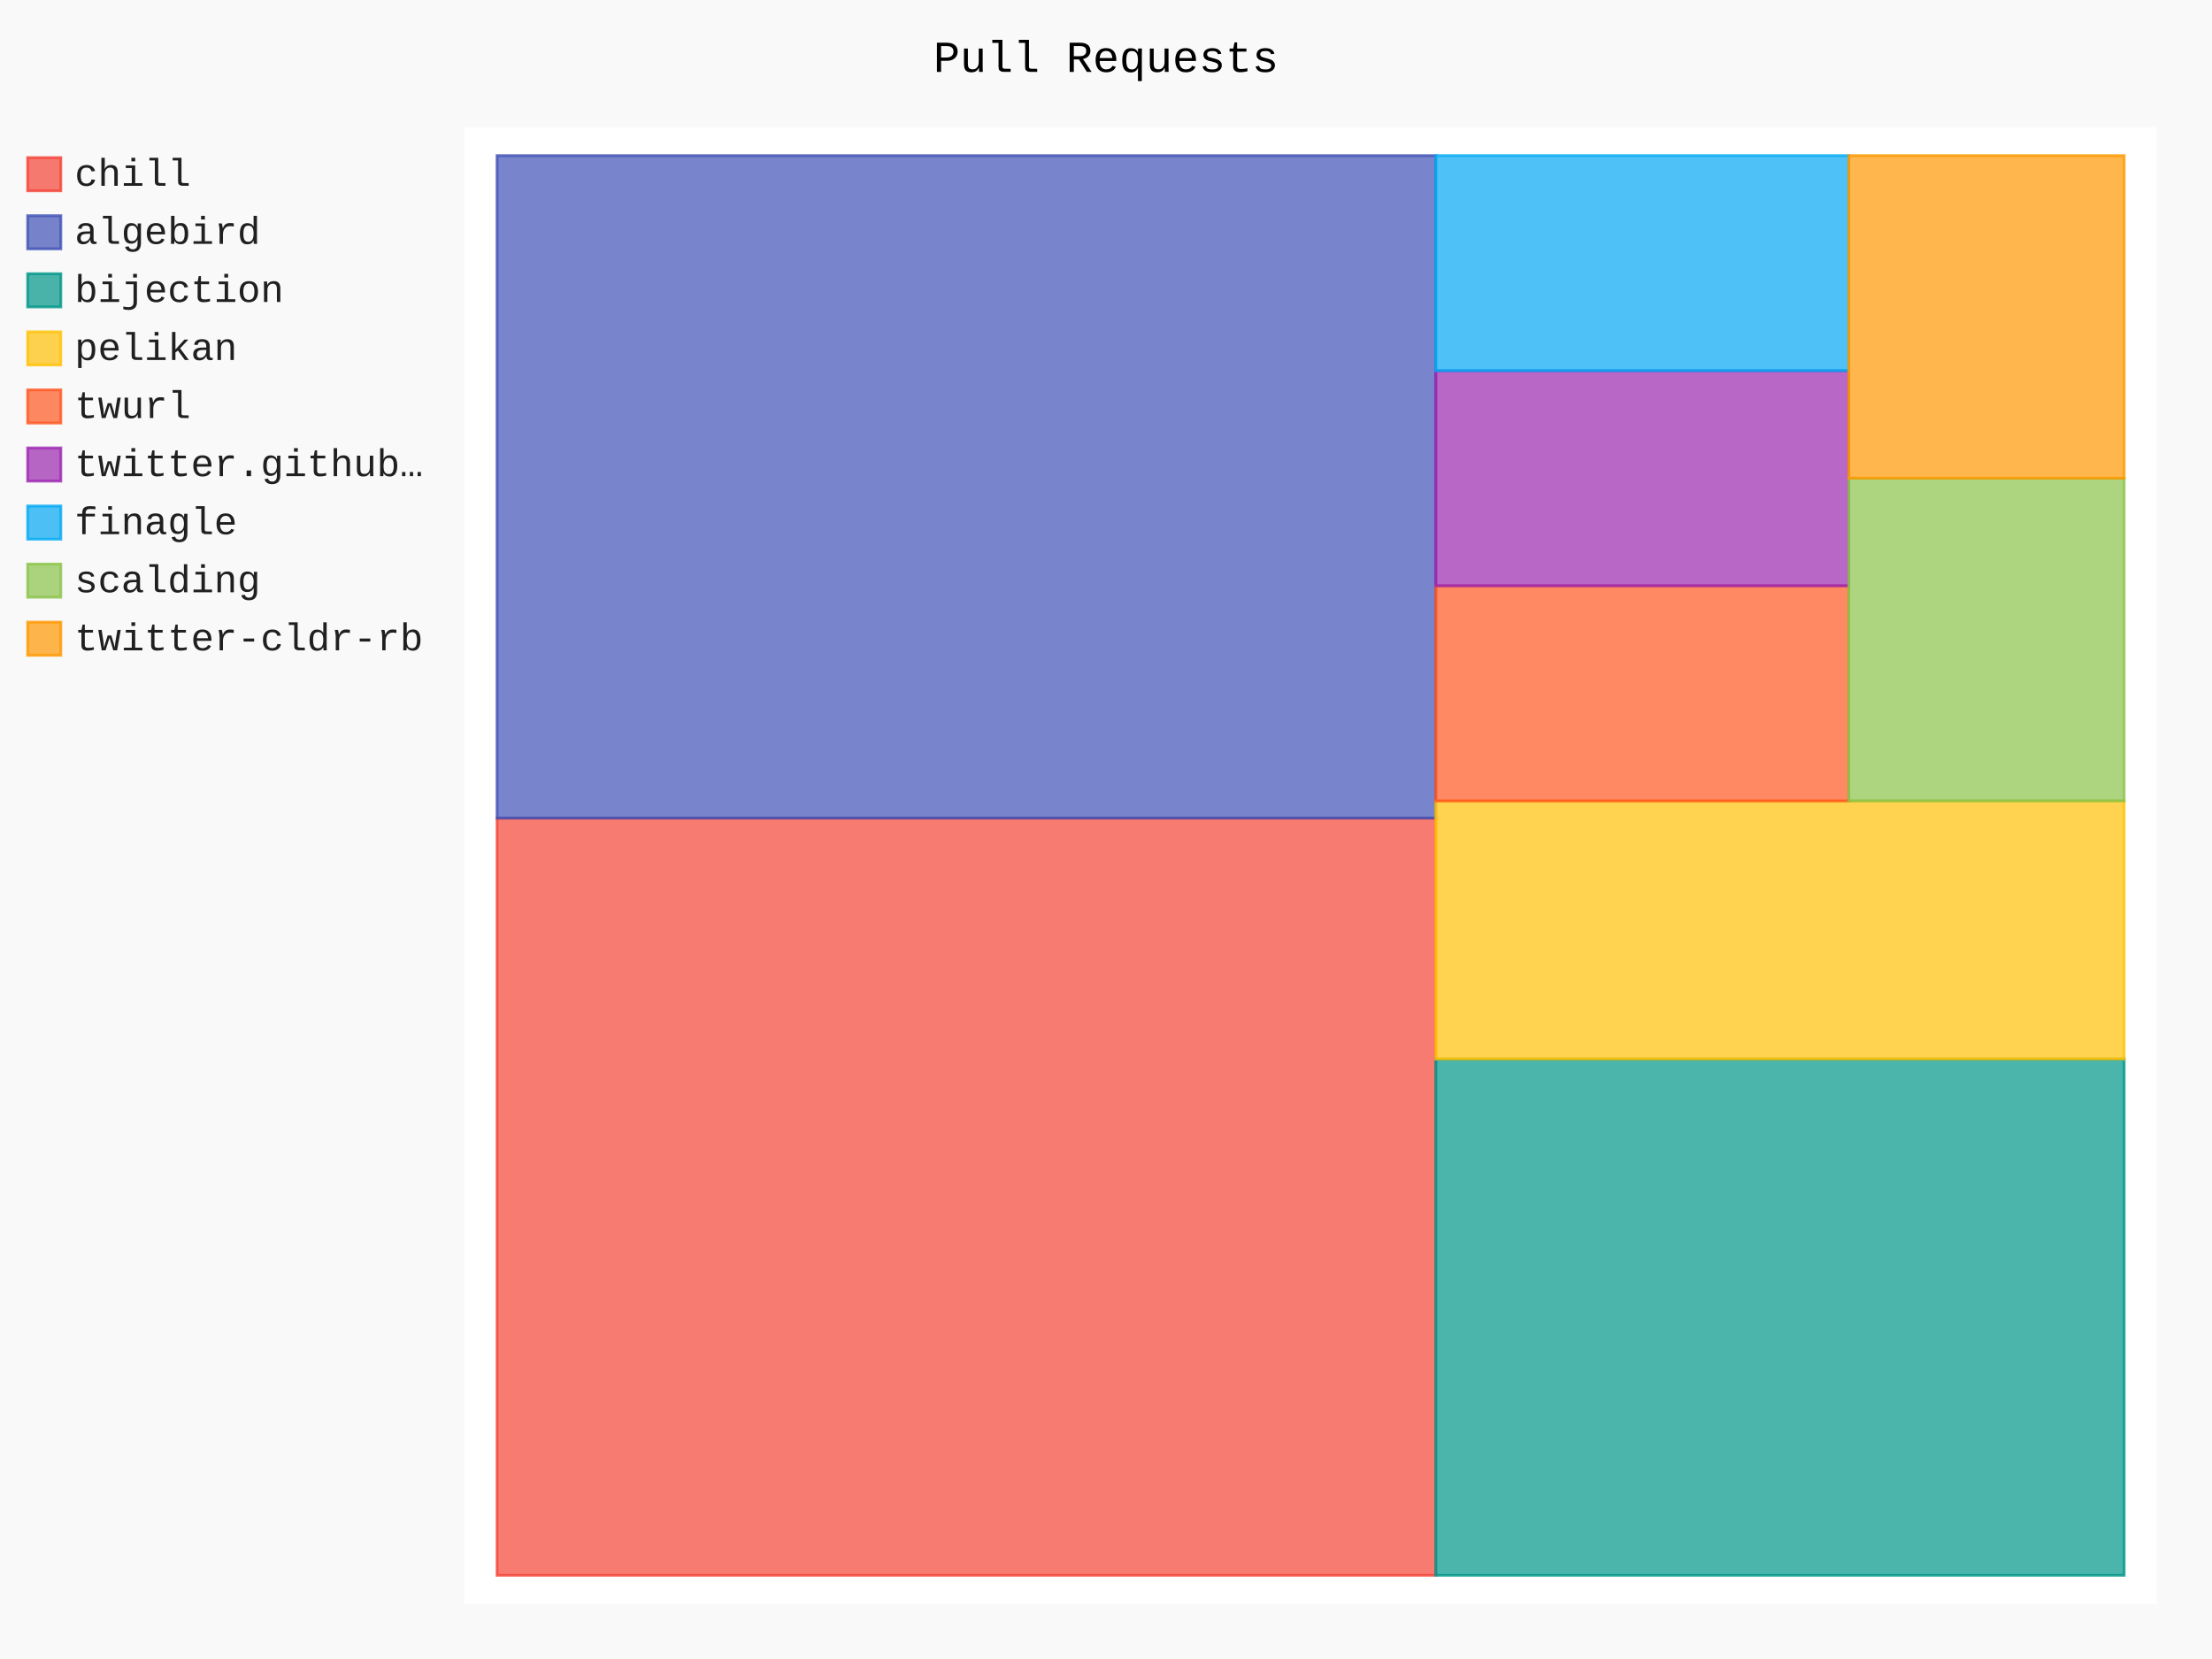
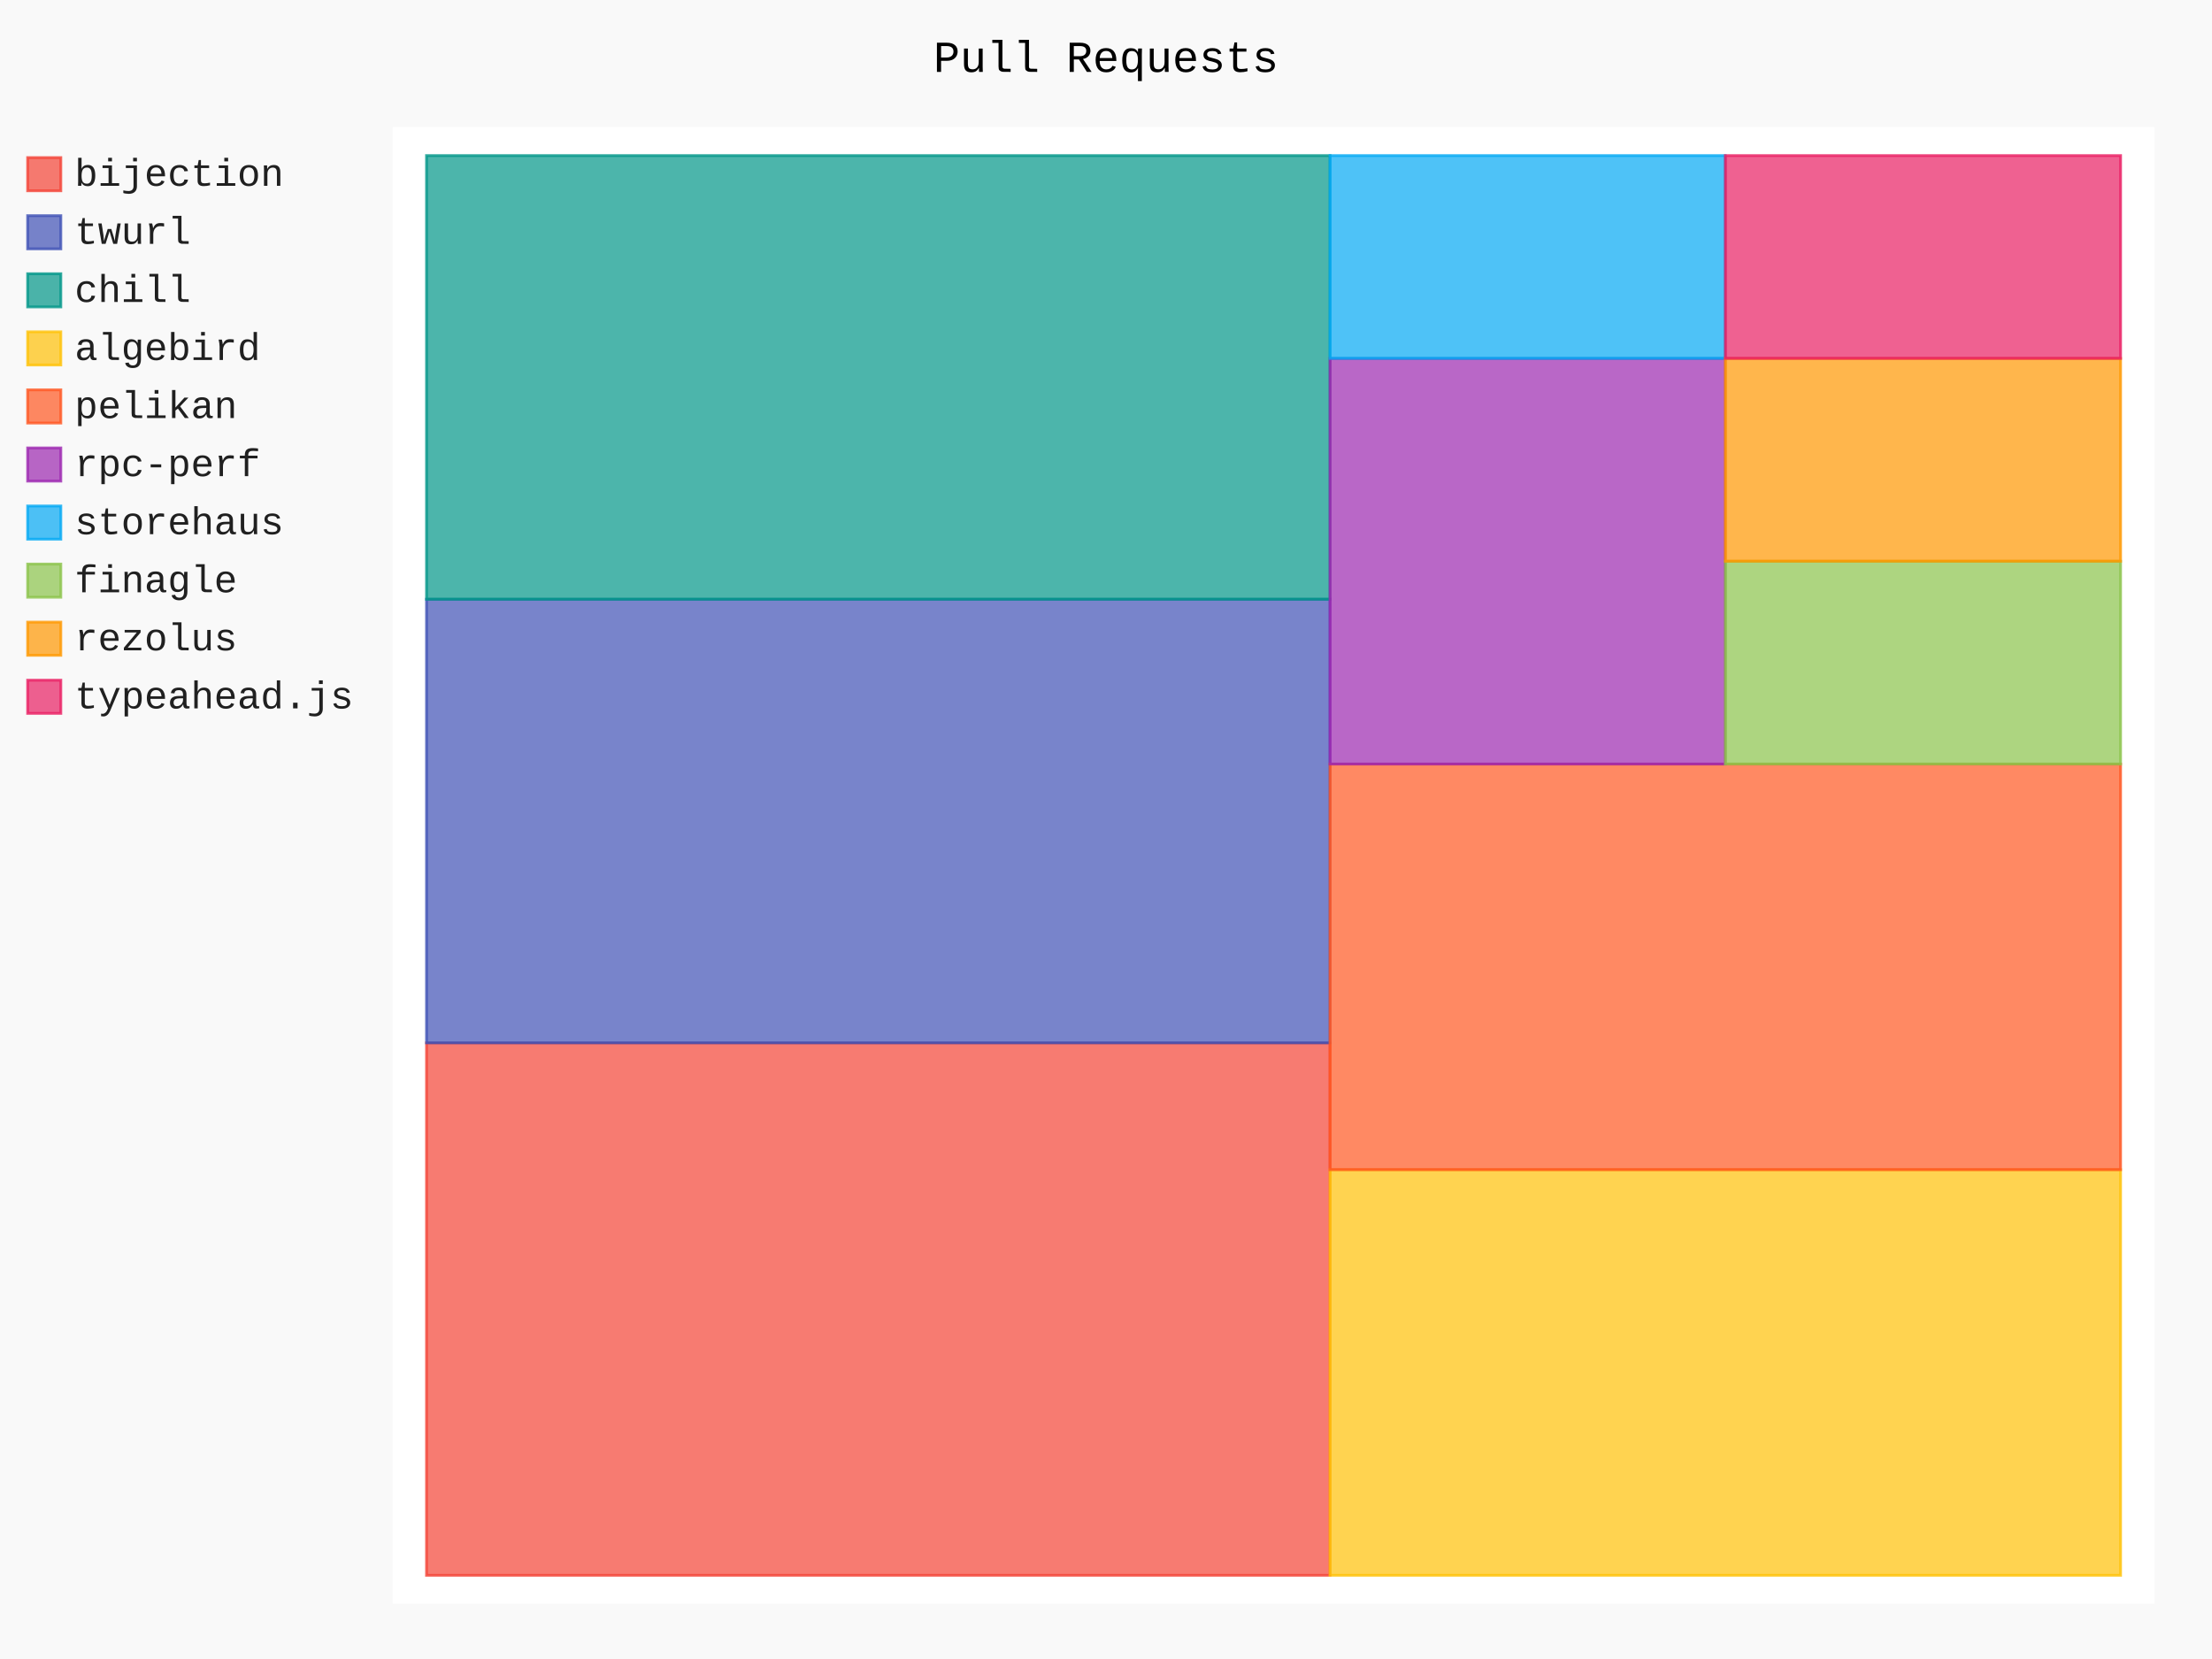
- <svg xmlns="http://www.w3.org/2000/svg" class="pygal-chart" id="chart-8149d367-e6ce-4fe5-94f7-4d9672e8f1b8" viewBox="0 0 800 600">
+ <svg xmlns="http://www.w3.org/2000/svg" class="pygal-chart" id="chart-6abb3812-6704-4ba1-a941-73e146983093" viewBox="0 0 800 600">
  <defs>
-     <style type="text/css">#chart-8149d367-e6ce-4fe5-94f7-4d9672e8f1b8{-webkit-user-select:none;-webkit-font-smoothing:antialiased;font-family:Consolas,"Liberation Mono",Menlo,Courier,monospace}#chart-8149d367-e6ce-4fe5-94f7-4d9672e8f1b8 .title{font-family:Consolas,"Liberation Mono",Menlo,Courier,monospace;font-size:16px}#chart-8149d367-e6ce-4fe5-94f7-4d9672e8f1b8 .legends .legend text{font-family:Consolas,"Liberation Mono",Menlo,Courier,monospace;font-size:14px}#chart-8149d367-e6ce-4fe5-94f7-4d9672e8f1b8 .axis text{font-family:Consolas,"Liberation Mono",Menlo,Courier,monospace;font-size:10px}#chart-8149d367-e6ce-4fe5-94f7-4d9672e8f1b8 .axis text.major{font-family:Consolas,"Liberation Mono",Menlo,Courier,monospace;font-size:10px}#chart-8149d367-e6ce-4fe5-94f7-4d9672e8f1b8 .text-overlay text.value{font-family:Consolas,"Liberation Mono",Menlo,Courier,monospace;font-size:16px}#chart-8149d367-e6ce-4fe5-94f7-4d9672e8f1b8 .text-overlay text.label{font-family:Consolas,"Liberation Mono",Menlo,Courier,monospace;font-size:10px}#chart-8149d367-e6ce-4fe5-94f7-4d9672e8f1b8 .tooltip{font-family:Consolas,"Liberation Mono",Menlo,Courier,monospace;font-size:14px}#chart-8149d367-e6ce-4fe5-94f7-4d9672e8f1b8 text.no_data{font-family:Consolas,"Liberation Mono",Menlo,Courier,monospace;font-size:64px}
- #chart-8149d367-e6ce-4fe5-94f7-4d9672e8f1b8{background-color:rgba(249,249,249,1)}#chart-8149d367-e6ce-4fe5-94f7-4d9672e8f1b8 path,#chart-8149d367-e6ce-4fe5-94f7-4d9672e8f1b8 line,#chart-8149d367-e6ce-4fe5-94f7-4d9672e8f1b8 rect,#chart-8149d367-e6ce-4fe5-94f7-4d9672e8f1b8 circle{-webkit-transition:150ms;-moz-transition:150ms;transition:150ms}#chart-8149d367-e6ce-4fe5-94f7-4d9672e8f1b8 .graph &gt; .background{fill:rgba(249,249,249,1)}#chart-8149d367-e6ce-4fe5-94f7-4d9672e8f1b8 .plot &gt; .background{fill:rgba(255,255,255,1)}#chart-8149d367-e6ce-4fe5-94f7-4d9672e8f1b8 .graph{fill:rgba(0,0,0,.87)}#chart-8149d367-e6ce-4fe5-94f7-4d9672e8f1b8 text.no_data{fill:rgba(0,0,0,1)}#chart-8149d367-e6ce-4fe5-94f7-4d9672e8f1b8 .title{fill:rgba(0,0,0,1)}#chart-8149d367-e6ce-4fe5-94f7-4d9672e8f1b8 .legends .legend text{fill:rgba(0,0,0,.87)}#chart-8149d367-e6ce-4fe5-94f7-4d9672e8f1b8 .legends .legend:hover text{fill:rgba(0,0,0,1)}#chart-8149d367-e6ce-4fe5-94f7-4d9672e8f1b8 .axis .line{stroke:rgba(0,0,0,1)}#chart-8149d367-e6ce-4fe5-94f7-4d9672e8f1b8 .axis .guide.line{stroke:rgba(0,0,0,.54)}#chart-8149d367-e6ce-4fe5-94f7-4d9672e8f1b8 .axis .major.line{stroke:rgba(0,0,0,.87)}#chart-8149d367-e6ce-4fe5-94f7-4d9672e8f1b8 .axis text.major{fill:rgba(0,0,0,1)}#chart-8149d367-e6ce-4fe5-94f7-4d9672e8f1b8 .axis.y .guides:hover .guide.line,#chart-8149d367-e6ce-4fe5-94f7-4d9672e8f1b8 .line-graph .axis.x .guides:hover .guide.line,#chart-8149d367-e6ce-4fe5-94f7-4d9672e8f1b8 .stackedline-graph .axis.x .guides:hover .guide.line,#chart-8149d367-e6ce-4fe5-94f7-4d9672e8f1b8 .xy-graph .axis.x .guides:hover .guide.line{stroke:rgba(0,0,0,1)}#chart-8149d367-e6ce-4fe5-94f7-4d9672e8f1b8 .axis .guides:hover text{fill:rgba(0,0,0,1)}#chart-8149d367-e6ce-4fe5-94f7-4d9672e8f1b8 .reactive{fill-opacity:.7;stroke-opacity:.8}#chart-8149d367-e6ce-4fe5-94f7-4d9672e8f1b8 .ci{stroke:rgba(0,0,0,.87)}#chart-8149d367-e6ce-4fe5-94f7-4d9672e8f1b8 .reactive.active,#chart-8149d367-e6ce-4fe5-94f7-4d9672e8f1b8 .active .reactive{fill-opacity:.8;stroke-opacity:.9;stroke-width:4}#chart-8149d367-e6ce-4fe5-94f7-4d9672e8f1b8 .ci .reactive.active{stroke-width:1.5}#chart-8149d367-e6ce-4fe5-94f7-4d9672e8f1b8 .series text{fill:rgba(0,0,0,1)}#chart-8149d367-e6ce-4fe5-94f7-4d9672e8f1b8 .tooltip rect{fill:rgba(255,255,255,1);stroke:rgba(0,0,0,1);-webkit-transition:opacity 150ms;-moz-transition:opacity 150ms;transition:opacity 150ms}#chart-8149d367-e6ce-4fe5-94f7-4d9672e8f1b8 .tooltip .label{fill:rgba(0,0,0,.87)}#chart-8149d367-e6ce-4fe5-94f7-4d9672e8f1b8 .tooltip .label{fill:rgba(0,0,0,.87)}#chart-8149d367-e6ce-4fe5-94f7-4d9672e8f1b8 .tooltip .legend{font-size:.8em;fill:rgba(0,0,0,.54)}#chart-8149d367-e6ce-4fe5-94f7-4d9672e8f1b8 .tooltip .x_label{font-size:.6em;fill:rgba(0,0,0,1)}#chart-8149d367-e6ce-4fe5-94f7-4d9672e8f1b8 .tooltip .xlink{font-size:.5em;text-decoration:underline}#chart-8149d367-e6ce-4fe5-94f7-4d9672e8f1b8 .tooltip .value{font-size:1.5em}#chart-8149d367-e6ce-4fe5-94f7-4d9672e8f1b8 .bound{font-size:.5em}#chart-8149d367-e6ce-4fe5-94f7-4d9672e8f1b8 .max-value{font-size:.75em;fill:rgba(0,0,0,.54)}#chart-8149d367-e6ce-4fe5-94f7-4d9672e8f1b8 .map-element{fill:rgba(255,255,255,1);stroke:rgba(0,0,0,.54) !important}#chart-8149d367-e6ce-4fe5-94f7-4d9672e8f1b8 .map-element .reactive{fill-opacity:inherit;stroke-opacity:inherit}#chart-8149d367-e6ce-4fe5-94f7-4d9672e8f1b8 .color-0,#chart-8149d367-e6ce-4fe5-94f7-4d9672e8f1b8 .color-0 a:visited{stroke:#F44336;fill:#F44336}#chart-8149d367-e6ce-4fe5-94f7-4d9672e8f1b8 .color-1,#chart-8149d367-e6ce-4fe5-94f7-4d9672e8f1b8 .color-1 a:visited{stroke:#3F51B5;fill:#3F51B5}#chart-8149d367-e6ce-4fe5-94f7-4d9672e8f1b8 .color-2,#chart-8149d367-e6ce-4fe5-94f7-4d9672e8f1b8 .color-2 a:visited{stroke:#009688;fill:#009688}#chart-8149d367-e6ce-4fe5-94f7-4d9672e8f1b8 .color-3,#chart-8149d367-e6ce-4fe5-94f7-4d9672e8f1b8 .color-3 a:visited{stroke:#FFC107;fill:#FFC107}#chart-8149d367-e6ce-4fe5-94f7-4d9672e8f1b8 .color-4,#chart-8149d367-e6ce-4fe5-94f7-4d9672e8f1b8 .color-4 a:visited{stroke:#FF5722;fill:#FF5722}#chart-8149d367-e6ce-4fe5-94f7-4d9672e8f1b8 .color-5,#chart-8149d367-e6ce-4fe5-94f7-4d9672e8f1b8 .color-5 a:visited{stroke:#9C27B0;fill:#9C27B0}#chart-8149d367-e6ce-4fe5-94f7-4d9672e8f1b8 .color-6,#chart-8149d367-e6ce-4fe5-94f7-4d9672e8f1b8 .color-6 a:visited{stroke:#03A9F4;fill:#03A9F4}#chart-8149d367-e6ce-4fe5-94f7-4d9672e8f1b8 .color-7,#chart-8149d367-e6ce-4fe5-94f7-4d9672e8f1b8 .color-7 a:visited{stroke:#8BC34A;fill:#8BC34A}#chart-8149d367-e6ce-4fe5-94f7-4d9672e8f1b8 .color-8,#chart-8149d367-e6ce-4fe5-94f7-4d9672e8f1b8 .color-8 a:visited{stroke:#FF9800;fill:#FF9800}#chart-8149d367-e6ce-4fe5-94f7-4d9672e8f1b8 .text-overlay .color-0 text{fill:black}#chart-8149d367-e6ce-4fe5-94f7-4d9672e8f1b8 .text-overlay .color-1 text{fill:black}#chart-8149d367-e6ce-4fe5-94f7-4d9672e8f1b8 .text-overlay .color-2 text{fill:black}#chart-8149d367-e6ce-4fe5-94f7-4d9672e8f1b8 .text-overlay .color-3 text{fill:black}#chart-8149d367-e6ce-4fe5-94f7-4d9672e8f1b8 .text-overlay .color-4 text{fill:black}#chart-8149d367-e6ce-4fe5-94f7-4d9672e8f1b8 .text-overlay .color-5 text{fill:black}#chart-8149d367-e6ce-4fe5-94f7-4d9672e8f1b8 .text-overlay .color-6 text{fill:black}#chart-8149d367-e6ce-4fe5-94f7-4d9672e8f1b8 .text-overlay .color-7 text{fill:black}#chart-8149d367-e6ce-4fe5-94f7-4d9672e8f1b8 .text-overlay .color-8 text{fill:black}
- #chart-8149d367-e6ce-4fe5-94f7-4d9672e8f1b8 text.no_data{text-anchor:middle}#chart-8149d367-e6ce-4fe5-94f7-4d9672e8f1b8 .guide.line{fill:none}#chart-8149d367-e6ce-4fe5-94f7-4d9672e8f1b8 .centered{text-anchor:middle}#chart-8149d367-e6ce-4fe5-94f7-4d9672e8f1b8 .title{text-anchor:middle}#chart-8149d367-e6ce-4fe5-94f7-4d9672e8f1b8 .legends .legend text{fill-opacity:1}#chart-8149d367-e6ce-4fe5-94f7-4d9672e8f1b8 .axis.x text{text-anchor:middle}#chart-8149d367-e6ce-4fe5-94f7-4d9672e8f1b8 .axis.x:not(.web) text[transform]{text-anchor:start}#chart-8149d367-e6ce-4fe5-94f7-4d9672e8f1b8 .axis.x:not(.web) text[transform].backwards{text-anchor:end}#chart-8149d367-e6ce-4fe5-94f7-4d9672e8f1b8 .axis.y text{text-anchor:end}#chart-8149d367-e6ce-4fe5-94f7-4d9672e8f1b8 .axis.y text[transform].backwards{text-anchor:start}#chart-8149d367-e6ce-4fe5-94f7-4d9672e8f1b8 .axis.y2 text{text-anchor:start}#chart-8149d367-e6ce-4fe5-94f7-4d9672e8f1b8 .axis.y2 text[transform].backwards{text-anchor:end}#chart-8149d367-e6ce-4fe5-94f7-4d9672e8f1b8 .axis .guide.line{stroke-dasharray:4,4}#chart-8149d367-e6ce-4fe5-94f7-4d9672e8f1b8 .axis .major.guide.line{stroke-dasharray:6,6}#chart-8149d367-e6ce-4fe5-94f7-4d9672e8f1b8 .horizontal .axis.y .guide.line,#chart-8149d367-e6ce-4fe5-94f7-4d9672e8f1b8 .horizontal .axis.y2 .guide.line,#chart-8149d367-e6ce-4fe5-94f7-4d9672e8f1b8 .vertical .axis.x .guide.line{opacity:0}#chart-8149d367-e6ce-4fe5-94f7-4d9672e8f1b8 .horizontal .axis.always_show .guide.line,#chart-8149d367-e6ce-4fe5-94f7-4d9672e8f1b8 .vertical .axis.always_show .guide.line{opacity:1 !important}#chart-8149d367-e6ce-4fe5-94f7-4d9672e8f1b8 .axis.y .guides:hover .guide.line,#chart-8149d367-e6ce-4fe5-94f7-4d9672e8f1b8 .axis.y2 .guides:hover .guide.line,#chart-8149d367-e6ce-4fe5-94f7-4d9672e8f1b8 .axis.x .guides:hover .guide.line{opacity:1}#chart-8149d367-e6ce-4fe5-94f7-4d9672e8f1b8 .axis .guides:hover text{opacity:1}#chart-8149d367-e6ce-4fe5-94f7-4d9672e8f1b8 .nofill{fill:none}#chart-8149d367-e6ce-4fe5-94f7-4d9672e8f1b8 .subtle-fill{fill-opacity:.2}#chart-8149d367-e6ce-4fe5-94f7-4d9672e8f1b8 .dot{stroke-width:1px;fill-opacity:1}#chart-8149d367-e6ce-4fe5-94f7-4d9672e8f1b8 .dot.active{stroke-width:5px}#chart-8149d367-e6ce-4fe5-94f7-4d9672e8f1b8 .dot.negative{fill:transparent}#chart-8149d367-e6ce-4fe5-94f7-4d9672e8f1b8 text,#chart-8149d367-e6ce-4fe5-94f7-4d9672e8f1b8 tspan{stroke:none !important}#chart-8149d367-e6ce-4fe5-94f7-4d9672e8f1b8 .series text.active{opacity:1}#chart-8149d367-e6ce-4fe5-94f7-4d9672e8f1b8 .tooltip rect{fill-opacity:.95;stroke-width:.5}#chart-8149d367-e6ce-4fe5-94f7-4d9672e8f1b8 .tooltip text{fill-opacity:1}#chart-8149d367-e6ce-4fe5-94f7-4d9672e8f1b8 .showable{visibility:hidden}#chart-8149d367-e6ce-4fe5-94f7-4d9672e8f1b8 .showable.shown{visibility:visible}#chart-8149d367-e6ce-4fe5-94f7-4d9672e8f1b8 .gauge-background{fill:rgba(229,229,229,1);stroke:none}#chart-8149d367-e6ce-4fe5-94f7-4d9672e8f1b8 .bg-lines{stroke:rgba(249,249,249,1);stroke-width:2px}</style>
+     <style type="text/css">#chart-6abb3812-6704-4ba1-a941-73e146983093{-webkit-user-select:none;-webkit-font-smoothing:antialiased;font-family:Consolas,"Liberation Mono",Menlo,Courier,monospace}#chart-6abb3812-6704-4ba1-a941-73e146983093 .title{font-family:Consolas,"Liberation Mono",Menlo,Courier,monospace;font-size:16px}#chart-6abb3812-6704-4ba1-a941-73e146983093 .legends .legend text{font-family:Consolas,"Liberation Mono",Menlo,Courier,monospace;font-size:14px}#chart-6abb3812-6704-4ba1-a941-73e146983093 .axis text{font-family:Consolas,"Liberation Mono",Menlo,Courier,monospace;font-size:10px}#chart-6abb3812-6704-4ba1-a941-73e146983093 .axis text.major{font-family:Consolas,"Liberation Mono",Menlo,Courier,monospace;font-size:10px}#chart-6abb3812-6704-4ba1-a941-73e146983093 .text-overlay text.value{font-family:Consolas,"Liberation Mono",Menlo,Courier,monospace;font-size:16px}#chart-6abb3812-6704-4ba1-a941-73e146983093 .text-overlay text.label{font-family:Consolas,"Liberation Mono",Menlo,Courier,monospace;font-size:10px}#chart-6abb3812-6704-4ba1-a941-73e146983093 .tooltip{font-family:Consolas,"Liberation Mono",Menlo,Courier,monospace;font-size:14px}#chart-6abb3812-6704-4ba1-a941-73e146983093 text.no_data{font-family:Consolas,"Liberation Mono",Menlo,Courier,monospace;font-size:64px}
+ #chart-6abb3812-6704-4ba1-a941-73e146983093{background-color:rgba(249,249,249,1)}#chart-6abb3812-6704-4ba1-a941-73e146983093 path,#chart-6abb3812-6704-4ba1-a941-73e146983093 line,#chart-6abb3812-6704-4ba1-a941-73e146983093 rect,#chart-6abb3812-6704-4ba1-a941-73e146983093 circle{-webkit-transition:150ms;-moz-transition:150ms;transition:150ms}#chart-6abb3812-6704-4ba1-a941-73e146983093 .graph &gt; .background{fill:rgba(249,249,249,1)}#chart-6abb3812-6704-4ba1-a941-73e146983093 .plot &gt; .background{fill:rgba(255,255,255,1)}#chart-6abb3812-6704-4ba1-a941-73e146983093 .graph{fill:rgba(0,0,0,.87)}#chart-6abb3812-6704-4ba1-a941-73e146983093 text.no_data{fill:rgba(0,0,0,1)}#chart-6abb3812-6704-4ba1-a941-73e146983093 .title{fill:rgba(0,0,0,1)}#chart-6abb3812-6704-4ba1-a941-73e146983093 .legends .legend text{fill:rgba(0,0,0,.87)}#chart-6abb3812-6704-4ba1-a941-73e146983093 .legends .legend:hover text{fill:rgba(0,0,0,1)}#chart-6abb3812-6704-4ba1-a941-73e146983093 .axis .line{stroke:rgba(0,0,0,1)}#chart-6abb3812-6704-4ba1-a941-73e146983093 .axis .guide.line{stroke:rgba(0,0,0,.54)}#chart-6abb3812-6704-4ba1-a941-73e146983093 .axis .major.line{stroke:rgba(0,0,0,.87)}#chart-6abb3812-6704-4ba1-a941-73e146983093 .axis text.major{fill:rgba(0,0,0,1)}#chart-6abb3812-6704-4ba1-a941-73e146983093 .axis.y .guides:hover .guide.line,#chart-6abb3812-6704-4ba1-a941-73e146983093 .line-graph .axis.x .guides:hover .guide.line,#chart-6abb3812-6704-4ba1-a941-73e146983093 .stackedline-graph .axis.x .guides:hover .guide.line,#chart-6abb3812-6704-4ba1-a941-73e146983093 .xy-graph .axis.x .guides:hover .guide.line{stroke:rgba(0,0,0,1)}#chart-6abb3812-6704-4ba1-a941-73e146983093 .axis .guides:hover text{fill:rgba(0,0,0,1)}#chart-6abb3812-6704-4ba1-a941-73e146983093 .reactive{fill-opacity:.7;stroke-opacity:.8}#chart-6abb3812-6704-4ba1-a941-73e146983093 .ci{stroke:rgba(0,0,0,.87)}#chart-6abb3812-6704-4ba1-a941-73e146983093 .reactive.active,#chart-6abb3812-6704-4ba1-a941-73e146983093 .active .reactive{fill-opacity:.8;stroke-opacity:.9;stroke-width:4}#chart-6abb3812-6704-4ba1-a941-73e146983093 .ci .reactive.active{stroke-width:1.5}#chart-6abb3812-6704-4ba1-a941-73e146983093 .series text{fill:rgba(0,0,0,1)}#chart-6abb3812-6704-4ba1-a941-73e146983093 .tooltip rect{fill:rgba(255,255,255,1);stroke:rgba(0,0,0,1);-webkit-transition:opacity 150ms;-moz-transition:opacity 150ms;transition:opacity 150ms}#chart-6abb3812-6704-4ba1-a941-73e146983093 .tooltip .label{fill:rgba(0,0,0,.87)}#chart-6abb3812-6704-4ba1-a941-73e146983093 .tooltip .label{fill:rgba(0,0,0,.87)}#chart-6abb3812-6704-4ba1-a941-73e146983093 .tooltip .legend{font-size:.8em;fill:rgba(0,0,0,.54)}#chart-6abb3812-6704-4ba1-a941-73e146983093 .tooltip .x_label{font-size:.6em;fill:rgba(0,0,0,1)}#chart-6abb3812-6704-4ba1-a941-73e146983093 .tooltip .xlink{font-size:.5em;text-decoration:underline}#chart-6abb3812-6704-4ba1-a941-73e146983093 .tooltip .value{font-size:1.5em}#chart-6abb3812-6704-4ba1-a941-73e146983093 .bound{font-size:.5em}#chart-6abb3812-6704-4ba1-a941-73e146983093 .max-value{font-size:.75em;fill:rgba(0,0,0,.54)}#chart-6abb3812-6704-4ba1-a941-73e146983093 .map-element{fill:rgba(255,255,255,1);stroke:rgba(0,0,0,.54) !important}#chart-6abb3812-6704-4ba1-a941-73e146983093 .map-element .reactive{fill-opacity:inherit;stroke-opacity:inherit}#chart-6abb3812-6704-4ba1-a941-73e146983093 .color-0,#chart-6abb3812-6704-4ba1-a941-73e146983093 .color-0 a:visited{stroke:#F44336;fill:#F44336}#chart-6abb3812-6704-4ba1-a941-73e146983093 .color-1,#chart-6abb3812-6704-4ba1-a941-73e146983093 .color-1 a:visited{stroke:#3F51B5;fill:#3F51B5}#chart-6abb3812-6704-4ba1-a941-73e146983093 .color-2,#chart-6abb3812-6704-4ba1-a941-73e146983093 .color-2 a:visited{stroke:#009688;fill:#009688}#chart-6abb3812-6704-4ba1-a941-73e146983093 .color-3,#chart-6abb3812-6704-4ba1-a941-73e146983093 .color-3 a:visited{stroke:#FFC107;fill:#FFC107}#chart-6abb3812-6704-4ba1-a941-73e146983093 .color-4,#chart-6abb3812-6704-4ba1-a941-73e146983093 .color-4 a:visited{stroke:#FF5722;fill:#FF5722}#chart-6abb3812-6704-4ba1-a941-73e146983093 .color-5,#chart-6abb3812-6704-4ba1-a941-73e146983093 .color-5 a:visited{stroke:#9C27B0;fill:#9C27B0}#chart-6abb3812-6704-4ba1-a941-73e146983093 .color-6,#chart-6abb3812-6704-4ba1-a941-73e146983093 .color-6 a:visited{stroke:#03A9F4;fill:#03A9F4}#chart-6abb3812-6704-4ba1-a941-73e146983093 .color-7,#chart-6abb3812-6704-4ba1-a941-73e146983093 .color-7 a:visited{stroke:#8BC34A;fill:#8BC34A}#chart-6abb3812-6704-4ba1-a941-73e146983093 .color-8,#chart-6abb3812-6704-4ba1-a941-73e146983093 .color-8 a:visited{stroke:#FF9800;fill:#FF9800}#chart-6abb3812-6704-4ba1-a941-73e146983093 .color-9,#chart-6abb3812-6704-4ba1-a941-73e146983093 .color-9 a:visited{stroke:#E91E63;fill:#E91E63}#chart-6abb3812-6704-4ba1-a941-73e146983093 .text-overlay .color-0 text{fill:black}#chart-6abb3812-6704-4ba1-a941-73e146983093 .text-overlay .color-1 text{fill:black}#chart-6abb3812-6704-4ba1-a941-73e146983093 .text-overlay .color-2 text{fill:black}#chart-6abb3812-6704-4ba1-a941-73e146983093 .text-overlay .color-3 text{fill:black}#chart-6abb3812-6704-4ba1-a941-73e146983093 .text-overlay .color-4 text{fill:black}#chart-6abb3812-6704-4ba1-a941-73e146983093 .text-overlay .color-5 text{fill:black}#chart-6abb3812-6704-4ba1-a941-73e146983093 .text-overlay .color-6 text{fill:black}#chart-6abb3812-6704-4ba1-a941-73e146983093 .text-overlay .color-7 text{fill:black}#chart-6abb3812-6704-4ba1-a941-73e146983093 .text-overlay .color-8 text{fill:black}#chart-6abb3812-6704-4ba1-a941-73e146983093 .text-overlay .color-9 text{fill:black}
+ #chart-6abb3812-6704-4ba1-a941-73e146983093 text.no_data{text-anchor:middle}#chart-6abb3812-6704-4ba1-a941-73e146983093 .guide.line{fill:none}#chart-6abb3812-6704-4ba1-a941-73e146983093 .centered{text-anchor:middle}#chart-6abb3812-6704-4ba1-a941-73e146983093 .title{text-anchor:middle}#chart-6abb3812-6704-4ba1-a941-73e146983093 .legends .legend text{fill-opacity:1}#chart-6abb3812-6704-4ba1-a941-73e146983093 .axis.x text{text-anchor:middle}#chart-6abb3812-6704-4ba1-a941-73e146983093 .axis.x:not(.web) text[transform]{text-anchor:start}#chart-6abb3812-6704-4ba1-a941-73e146983093 .axis.x:not(.web) text[transform].backwards{text-anchor:end}#chart-6abb3812-6704-4ba1-a941-73e146983093 .axis.y text{text-anchor:end}#chart-6abb3812-6704-4ba1-a941-73e146983093 .axis.y text[transform].backwards{text-anchor:start}#chart-6abb3812-6704-4ba1-a941-73e146983093 .axis.y2 text{text-anchor:start}#chart-6abb3812-6704-4ba1-a941-73e146983093 .axis.y2 text[transform].backwards{text-anchor:end}#chart-6abb3812-6704-4ba1-a941-73e146983093 .axis .guide.line{stroke-dasharray:4,4}#chart-6abb3812-6704-4ba1-a941-73e146983093 .axis .major.guide.line{stroke-dasharray:6,6}#chart-6abb3812-6704-4ba1-a941-73e146983093 .horizontal .axis.y .guide.line,#chart-6abb3812-6704-4ba1-a941-73e146983093 .horizontal .axis.y2 .guide.line,#chart-6abb3812-6704-4ba1-a941-73e146983093 .vertical .axis.x .guide.line{opacity:0}#chart-6abb3812-6704-4ba1-a941-73e146983093 .horizontal .axis.always_show .guide.line,#chart-6abb3812-6704-4ba1-a941-73e146983093 .vertical .axis.always_show .guide.line{opacity:1 !important}#chart-6abb3812-6704-4ba1-a941-73e146983093 .axis.y .guides:hover .guide.line,#chart-6abb3812-6704-4ba1-a941-73e146983093 .axis.y2 .guides:hover .guide.line,#chart-6abb3812-6704-4ba1-a941-73e146983093 .axis.x .guides:hover .guide.line{opacity:1}#chart-6abb3812-6704-4ba1-a941-73e146983093 .axis .guides:hover text{opacity:1}#chart-6abb3812-6704-4ba1-a941-73e146983093 .nofill{fill:none}#chart-6abb3812-6704-4ba1-a941-73e146983093 .subtle-fill{fill-opacity:.2}#chart-6abb3812-6704-4ba1-a941-73e146983093 .dot{stroke-width:1px;fill-opacity:1}#chart-6abb3812-6704-4ba1-a941-73e146983093 .dot.active{stroke-width:5px}#chart-6abb3812-6704-4ba1-a941-73e146983093 .dot.negative{fill:transparent}#chart-6abb3812-6704-4ba1-a941-73e146983093 text,#chart-6abb3812-6704-4ba1-a941-73e146983093 tspan{stroke:none !important}#chart-6abb3812-6704-4ba1-a941-73e146983093 .series text.active{opacity:1}#chart-6abb3812-6704-4ba1-a941-73e146983093 .tooltip rect{fill-opacity:.95;stroke-width:.5}#chart-6abb3812-6704-4ba1-a941-73e146983093 .tooltip text{fill-opacity:1}#chart-6abb3812-6704-4ba1-a941-73e146983093 .showable{visibility:hidden}#chart-6abb3812-6704-4ba1-a941-73e146983093 .showable.shown{visibility:visible}#chart-6abb3812-6704-4ba1-a941-73e146983093 .gauge-background{fill:rgba(229,229,229,1);stroke:none}#chart-6abb3812-6704-4ba1-a941-73e146983093 .bg-lines{stroke:rgba(249,249,249,1);stroke-width:2px}</style>
  </defs>
  <g class="graph treemap-graph vertical">
    <rect class="background" height="600" width="800" x="0" y="0" />
-     <g class="plot" transform="translate(168, 46)">
-       <rect class="background" height="534" width="612.0" x="0" y="0" />
+     <g class="plot" transform="translate(142, 46)">
+       <rect class="background" height="534" width="637.2" x="0" y="0" />
      <g class="series serie-0 color-0">
        <g class="rects">
          <g class="rect">
-             <rect class="rect reactive tooltip-trigger" height="273.846" width="339.497" x="11.769" y="249.885" />
+             <rect class="rect reactive tooltip-trigger" height="192.548" width="326.769" x="12.254" y="331.183" />
          </g>
        </g>
      </g>
      <g class="series serie-1 color-1">
        <g class="rects">
          <g class="rect">
-             <rect class="rect reactive tooltip-trigger" height="239.615" width="339.497" x="11.769" y="10.269" />
+             <rect class="rect reactive tooltip-trigger" height="160.457" width="326.769" x="12.254" y="170.726" />
          </g>
        </g>
      </g>
      <g class="series serie-2 color-2">
        <g class="rects">
          <g class="rect">
-             <rect class="rect reactive tooltip-trigger" height="186.713" width="248.964" x="351.266" y="337.017" />
+             <rect class="rect reactive tooltip-trigger" height="160.457" width="326.769" x="12.254" y="10.269" />
          </g>
        </g>
      </g>
      <g class="series serie-3 color-3">
        <g class="rects">
          <g class="rect">
-             <rect class="rect reactive tooltip-trigger" height="93.357" width="248.964" x="351.266" y="243.661" />
+             <rect class="rect reactive tooltip-trigger" height="146.703" width="285.923" x="339.023" y="377.027" />
          </g>
        </g>
      </g>
      <g class="series serie-4 color-4">
        <g class="rects">
          <g class="rect">
-             <rect class="rect reactive tooltip-trigger" height="77.797" width="149.379" x="351.266" y="165.864" />
+             <rect class="rect reactive tooltip-trigger" height="146.703" width="285.923" x="339.023" y="230.324" />
          </g>
        </g>
      </g>
      <g class="series serie-5 color-5">
        <g class="rects">
          <g class="rect">
-             <rect class="rect reactive tooltip-trigger" height="77.797" width="149.379" x="351.266" y="88.066" />
+             <rect class="rect reactive tooltip-trigger" height="146.703" width="142.962" x="339.023" y="83.621" />
          </g>
        </g>
      </g>
      <g class="series serie-6 color-6">
        <g class="rects">
          <g class="rect">
-             <rect class="rect reactive tooltip-trigger" height="77.797" width="149.379" x="351.266" y="10.269" />
+             <rect class="rect reactive tooltip-trigger" height="73.352" width="142.962" x="339.023" y="10.269" />
          </g>
        </g>
      </g>
      <g class="series serie-7 color-7">
        <g class="rects">
          <g class="rect">
-             <rect class="rect reactive tooltip-trigger" height="116.696" width="99.586" x="500.645" y="126.965" />
+             <rect class="rect reactive tooltip-trigger" height="73.352" width="142.962" x="481.985" y="156.973" />
          </g>
        </g>
      </g>
      <g class="series serie-8 color-8">
        <g class="rects">
          <g class="rect">
-             <rect class="rect reactive tooltip-trigger" height="116.696" width="99.586" x="500.645" y="10.269" />
+             <rect class="rect reactive tooltip-trigger" height="73.352" width="142.962" x="481.985" y="83.621" />
+           </g>
+         </g>
+       </g>
+       <g class="series serie-9 color-9">
+         <g class="rects">
+           <g class="rect">
+             <rect class="rect reactive tooltip-trigger" height="73.352" width="142.962" x="481.985" y="10.269" />
          </g>
        </g>
      </g>
    </g>
    <g class="titles">
      <text class="title plot_title" x="400.0" y="26">Pull Requests</text>
    </g>
-     <g class="plot overlay" transform="translate(168, 46)">
+     <g class="plot overlay" transform="translate(142, 46)">
      <g class="series serie-0 color-0" />
      <g class="series serie-1 color-1" />
      <g class="series serie-2 color-2" />
      <g class="series serie-3 color-3" />
      <g class="series serie-4 color-4" />
      <g class="series serie-5 color-5" />
      <g class="series serie-6 color-6" />
      <g class="series serie-7 color-7" />
      <g class="series serie-8 color-8" />
+       <g class="series serie-9 color-9" />
    </g>
-     <g class="plot text-overlay" transform="translate(168, 46)">
+     <g class="plot text-overlay" transform="translate(142, 46)">
      <g class="series serie-0 color-0" />
      <g class="series serie-1 color-1" />
      <g class="series serie-2 color-2" />
      <g class="series serie-3 color-3" />
      <g class="series serie-4 color-4" />
      <g class="series serie-5 color-5" />
      <g class="series serie-6 color-6" />
      <g class="series serie-7 color-7" />
      <g class="series serie-8 color-8" />
+       <g class="series serie-9 color-9" />
    </g>
-     <g class="plot tooltip-overlay" transform="translate(168, 46)">
+     <g class="plot tooltip-overlay" transform="translate(142, 46)">
      <g class="tooltip" style="opacity: 0" transform="translate(0 0)">
        <rect class="tooltip-box" height="0" rx="0" ry="0" width="0" />
        <g class="text" />
      </g>
    </g>
    <g class="legends" transform="translate(10, 56)">
      <g class="legend reactive activate-serie" id="activate-serie-0">
        <rect class="color-0 reactive" height="12" width="12" x="0.0" y="1.0" />
-         <text x="17.0" y="11.2">chill</text>
+         <text x="17.0" y="11.2">bijection</text>
      </g>
      <g class="legend reactive activate-serie" id="activate-serie-1">
        <rect class="color-1 reactive" height="12" width="12" x="0.0" y="22.0" />
-         <text x="17.0" y="32.2">algebird</text>
+         <text x="17.0" y="32.2">twurl</text>
      </g>
      <g class="legend reactive activate-serie" id="activate-serie-2">
        <rect class="color-2 reactive" height="12" width="12" x="0.0" y="43.0" />
-         <text x="17.0" y="53.2">bijection</text>
+         <text x="17.0" y="53.2">chill</text>
      </g>
      <g class="legend reactive activate-serie" id="activate-serie-3">
        <rect class="color-3 reactive" height="12" width="12" x="0.0" y="64.0" />
-         <text x="17.0" y="74.2">pelikan</text>
+         <text x="17.0" y="74.2">algebird</text>
      </g>
      <g class="legend reactive activate-serie" id="activate-serie-4">
        <rect class="color-4 reactive" height="12" width="12" x="0.0" y="85.0" />
-         <text x="17.0" y="95.2">twurl</text>
+         <text x="17.0" y="95.2">pelikan</text>
      </g>
      <g class="legend reactive activate-serie" id="activate-serie-5">
        <rect class="color-5 reactive" height="12" width="12" x="0.0" y="106.0" />
-         <text x="17.0" y="116.2">twitter.github…</text>
+         <text x="17.0" y="116.2">rpc-perf</text>
      </g>
      <g class="legend reactive activate-serie" id="activate-serie-6">
        <rect class="color-6 reactive" height="12" width="12" x="0.0" y="127.0" />
-         <text x="17.0" y="137.2">finagle</text>
+         <text x="17.0" y="137.2">storehaus</text>
      </g>
      <g class="legend reactive activate-serie" id="activate-serie-7">
        <rect class="color-7 reactive" height="12" width="12" x="0.0" y="148.0" />
-         <text x="17.0" y="158.2">scalding</text>
+         <text x="17.0" y="158.2">finagle</text>
      </g>
      <g class="legend reactive activate-serie" id="activate-serie-8">
        <rect class="color-8 reactive" height="12" width="12" x="0.0" y="169.0" />
-         <text x="17.0" y="179.2">twitter-cldr-rb</text>
+         <text x="17.0" y="179.2">rezolus</text>
+       </g>
+       <g class="legend reactive activate-serie" id="activate-serie-9">
+         <rect class="color-9 reactive" height="12" width="12" x="0.0" y="190.0" />
+         <text x="17.0" y="200.2">typeahead.js</text>
      </g>
    </g>
    <g class="legends" transform="translate(790, 56)" />
  </g>
</svg>
